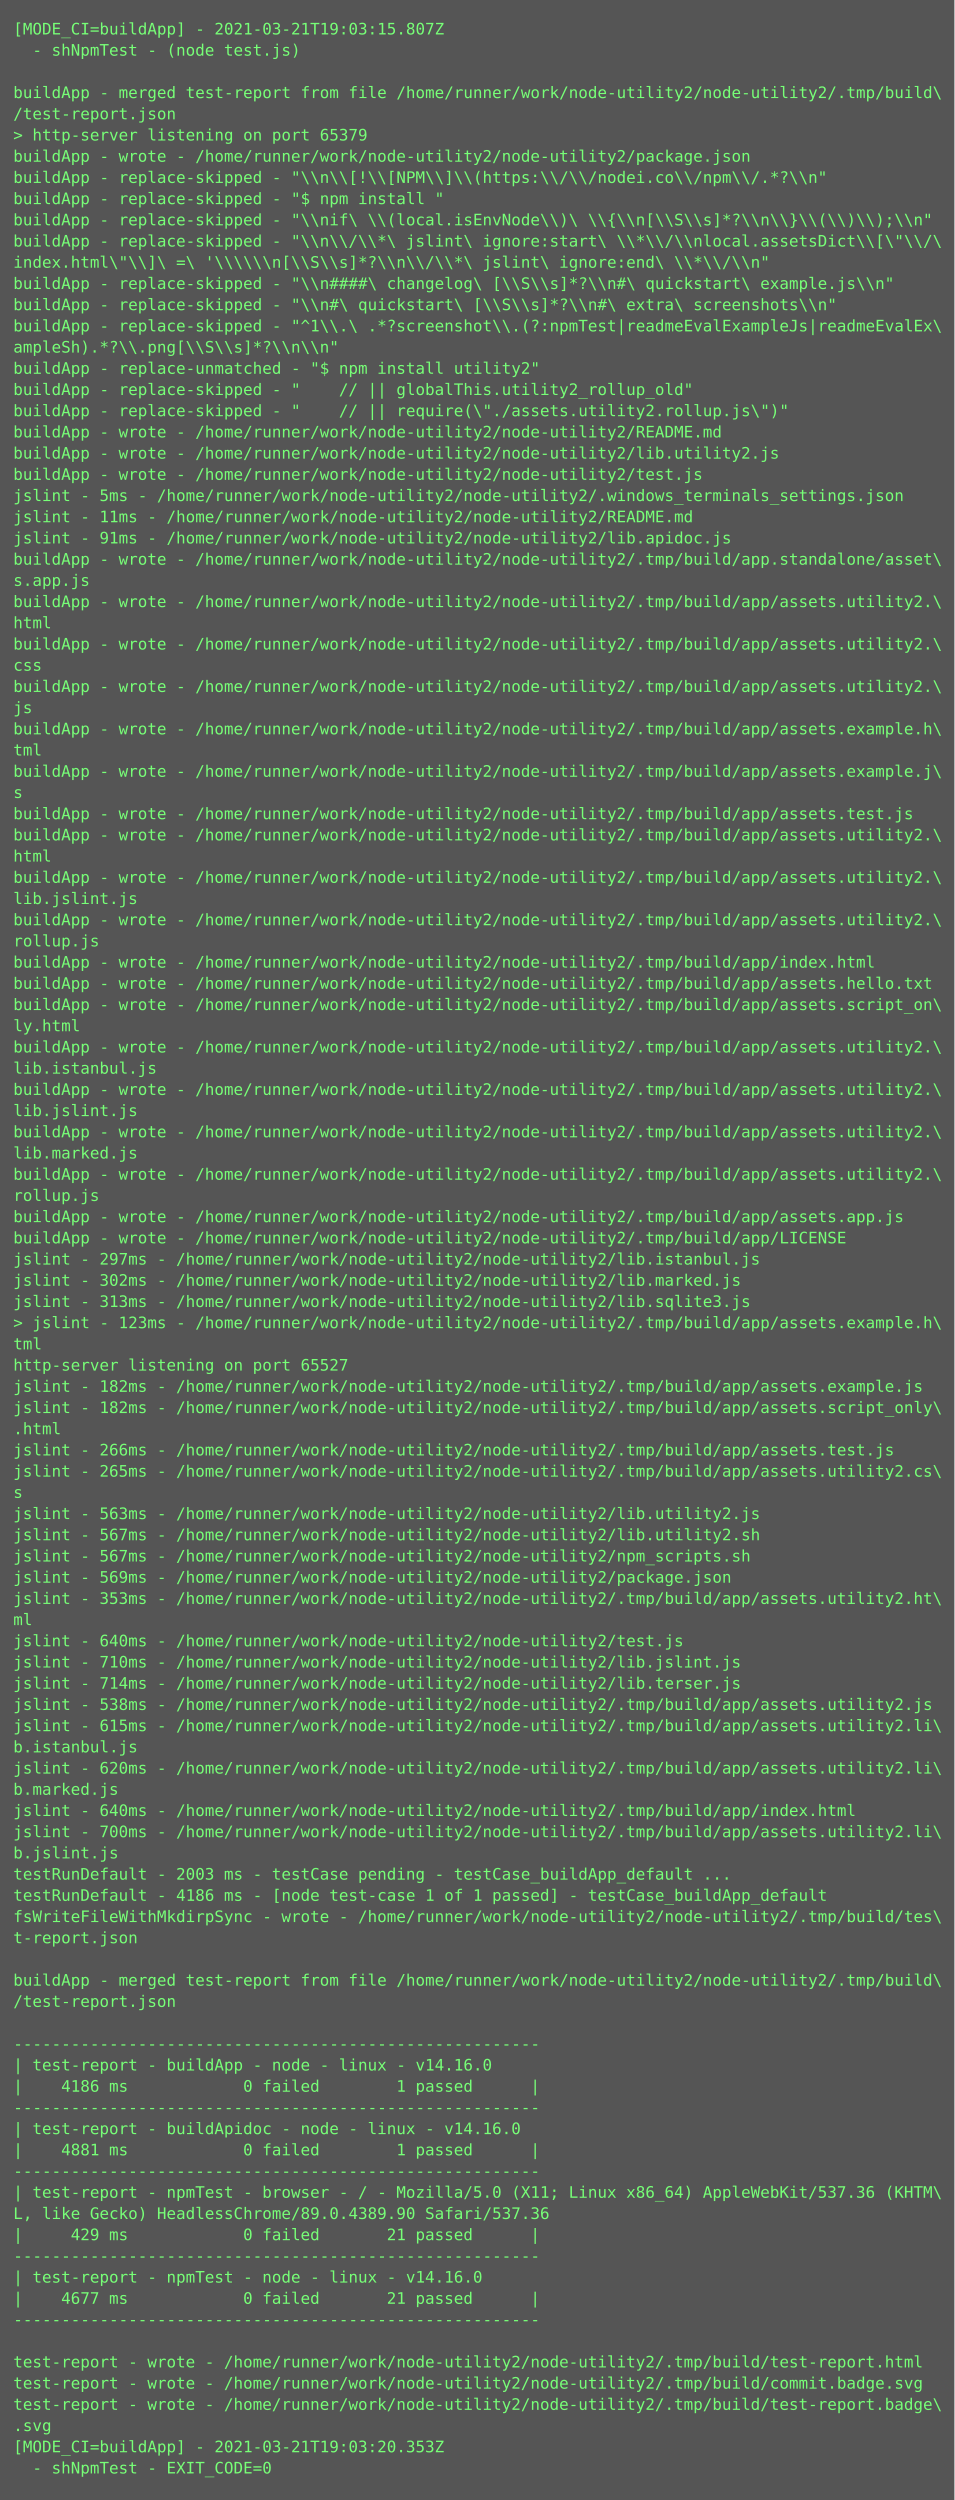
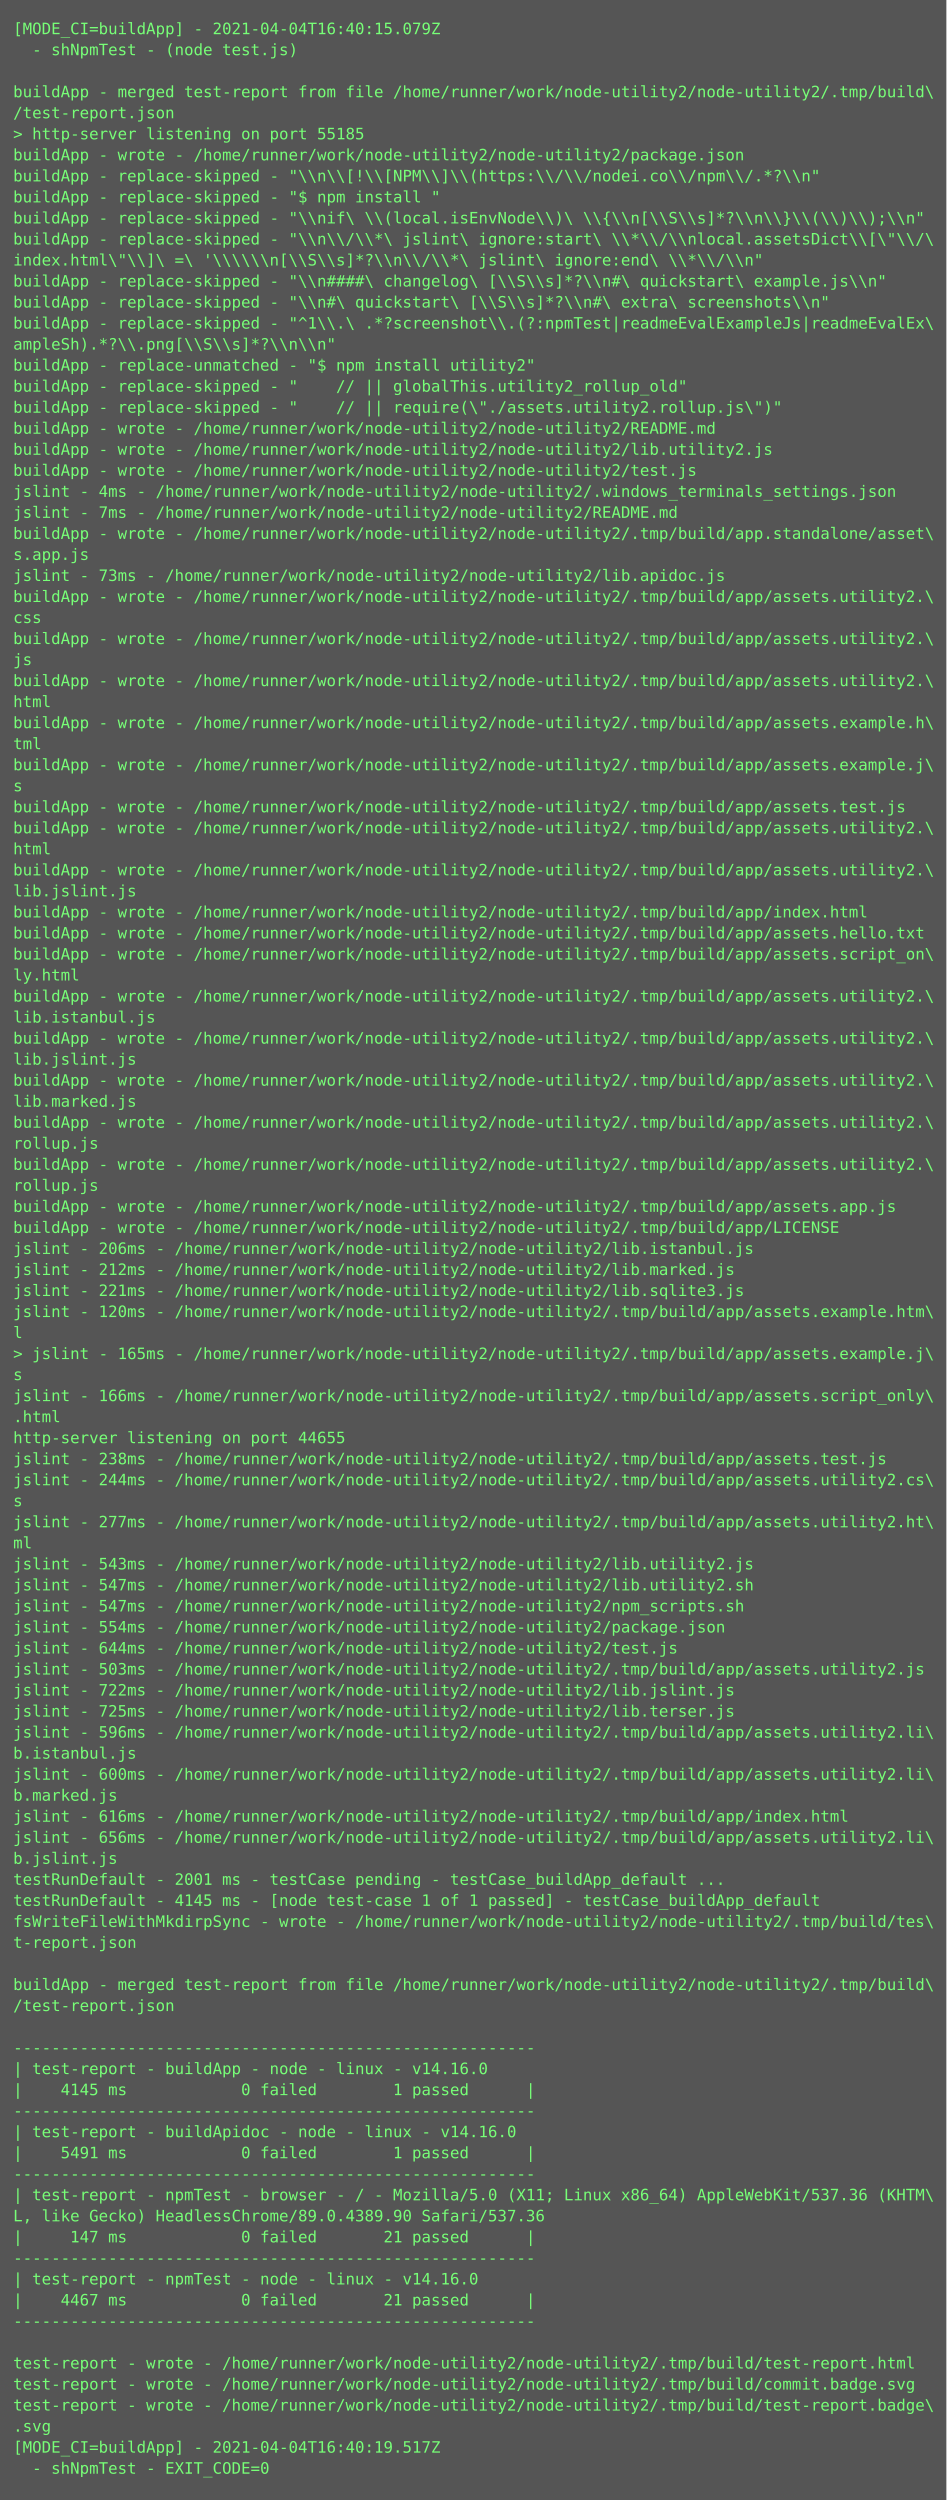
- <svg xmlns="http://www.w3.org/2000/svg" height="1886px" width="720px">
-   <rect height="1886px" fill="#555" width="720px" />
+ <svg xmlns="http://www.w3.org/2000/svg" height="1902px" width="720px">
+   <rect height="1902px" fill="#555" width="720px" />
  <text fill="#7f7" font-family="Consolas, Menlo, monospace" font-size="12" xml:space="preserve">
-     <tspan x="10" y="26">[MODE_CI=buildApp] - 2021-03-21T19:03:15.807Z</tspan>
+     <tspan x="10" y="26">[MODE_CI=buildApp] - 2021-04-04T16:40:15.079Z</tspan>
    <tspan x="10" y="42">  - shNpmTest - (node test.js)</tspan>
    <tspan x="10" y="58" />
    <tspan x="10" y="74">buildApp - merged test-report from file /home/runner/work/node-utility2/node-utility2/.tmp/build\</tspan>
    <tspan x="10" y="90">/test-report.json</tspan>
-     <tspan x="10" y="106">&gt; http-server listening on port 65379</tspan>
+     <tspan x="10" y="106">&gt; http-server listening on port 55185</tspan>
    <tspan x="10" y="122">buildApp - wrote - /home/runner/work/node-utility2/node-utility2/package.json</tspan>
    <tspan x="10" y="138">buildApp - replace-skipped - "\\n\\[!\\[NPM\\]\\(https:\\/\\/nodei.co\\/npm\\/.*?\\n"</tspan>
    <tspan x="10" y="154">buildApp - replace-skipped - "$ npm install "</tspan>
    <tspan x="10" y="170">buildApp - replace-skipped - "\\nif\ \\(local.isEnvNode\\)\ \\{\\n[\\S\\s]*?\\n\\}\\(\\)\\);\\n"</tspan>
    <tspan x="10" y="186">buildApp - replace-skipped - "\\n\\/\\*\ jslint\ ignore:start\ \\*\\/\\nlocal.assetsDict\\[\"\\/\</tspan>
    <tspan x="10" y="202">index.html\"\\]\ =\ '\\\\\\n[\\S\\s]*?\\n\\/\\*\ jslint\ ignore:end\ \\*\\/\\n"</tspan>
    <tspan x="10" y="218">buildApp - replace-skipped - "\\n####\ changelog\ [\\S\\s]*?\\n#\ quickstart\ example.js\\n"</tspan>
    <tspan x="10" y="234">buildApp - replace-skipped - "\\n#\ quickstart\ [\\S\\s]*?\\n#\ extra\ screenshots\\n"</tspan>
    <tspan x="10" y="250">buildApp - replace-skipped - "^1\\.\ .*?screenshot\\.(?:npmTest|readmeEvalExampleJs|readmeEvalEx\</tspan>
    <tspan x="10" y="266">ampleSh).*?\\.png[\\S\\s]*?\\n\\n"</tspan>
    <tspan x="10" y="282">buildApp - replace-unmatched - "$ npm install utility2"</tspan>
    <tspan x="10" y="298">buildApp - replace-skipped - "    // || globalThis.utility2_rollup_old"</tspan>
    <tspan x="10" y="314">buildApp - replace-skipped - "    // || require(\"./assets.utility2.rollup.js\")"</tspan>
    <tspan x="10" y="330">buildApp - wrote - /home/runner/work/node-utility2/node-utility2/README.md</tspan>
    <tspan x="10" y="346">buildApp - wrote - /home/runner/work/node-utility2/node-utility2/lib.utility2.js</tspan>
    <tspan x="10" y="362">buildApp - wrote - /home/runner/work/node-utility2/node-utility2/test.js</tspan>
-     <tspan x="10" y="378">jslint - 5ms - /home/runner/work/node-utility2/node-utility2/.windows_terminals_settings.json</tspan>
-     <tspan x="10" y="394">jslint - 11ms - /home/runner/work/node-utility2/node-utility2/README.md</tspan>
-     <tspan x="10" y="410">jslint - 91ms - /home/runner/work/node-utility2/node-utility2/lib.apidoc.js</tspan>
-     <tspan x="10" y="426">buildApp - wrote - /home/runner/work/node-utility2/node-utility2/.tmp/build/app.standalone/asset\</tspan>
-     <tspan x="10" y="442">s.app.js</tspan>
+     <tspan x="10" y="378">jslint - 4ms - /home/runner/work/node-utility2/node-utility2/.windows_terminals_settings.json</tspan>
+     <tspan x="10" y="394">jslint - 7ms - /home/runner/work/node-utility2/node-utility2/README.md</tspan>
+     <tspan x="10" y="410">buildApp - wrote - /home/runner/work/node-utility2/node-utility2/.tmp/build/app.standalone/asset\</tspan>
+     <tspan x="10" y="426">s.app.js</tspan>
+     <tspan x="10" y="442">jslint - 73ms - /home/runner/work/node-utility2/node-utility2/lib.apidoc.js</tspan>
    <tspan x="10" y="458">buildApp - wrote - /home/runner/work/node-utility2/node-utility2/.tmp/build/app/assets.utility2.\</tspan>
-     <tspan x="10" y="474">html</tspan>
+     <tspan x="10" y="474">css</tspan>
    <tspan x="10" y="490">buildApp - wrote - /home/runner/work/node-utility2/node-utility2/.tmp/build/app/assets.utility2.\</tspan>
-     <tspan x="10" y="506">css</tspan>
+     <tspan x="10" y="506">js</tspan>
    <tspan x="10" y="522">buildApp - wrote - /home/runner/work/node-utility2/node-utility2/.tmp/build/app/assets.utility2.\</tspan>
-     <tspan x="10" y="538">js</tspan>
+     <tspan x="10" y="538">html</tspan>
    <tspan x="10" y="554">buildApp - wrote - /home/runner/work/node-utility2/node-utility2/.tmp/build/app/assets.example.h\</tspan>
    <tspan x="10" y="570">tml</tspan>
    <tspan x="10" y="586">buildApp - wrote - /home/runner/work/node-utility2/node-utility2/.tmp/build/app/assets.example.j\</tspan>
    <tspan x="10" y="602">s</tspan>
    <tspan x="10" y="618">buildApp - wrote - /home/runner/work/node-utility2/node-utility2/.tmp/build/app/assets.test.js</tspan>
    <tspan x="10" y="634">buildApp - wrote - /home/runner/work/node-utility2/node-utility2/.tmp/build/app/assets.utility2.\</tspan>
    <tspan x="10" y="650">html</tspan>
    <tspan x="10" y="666">buildApp - wrote - /home/runner/work/node-utility2/node-utility2/.tmp/build/app/assets.utility2.\</tspan>
    <tspan x="10" y="682">lib.jslint.js</tspan>
-     <tspan x="10" y="698">buildApp - wrote - /home/runner/work/node-utility2/node-utility2/.tmp/build/app/assets.utility2.\</tspan>
-     <tspan x="10" y="714">rollup.js</tspan>
-     <tspan x="10" y="730">buildApp - wrote - /home/runner/work/node-utility2/node-utility2/.tmp/build/app/index.html</tspan>
-     <tspan x="10" y="746">buildApp - wrote - /home/runner/work/node-utility2/node-utility2/.tmp/build/app/assets.hello.txt</tspan>
-     <tspan x="10" y="762">buildApp - wrote - /home/runner/work/node-utility2/node-utility2/.tmp/build/app/assets.script_on\</tspan>
-     <tspan x="10" y="778">ly.html</tspan>
+     <tspan x="10" y="698">buildApp - wrote - /home/runner/work/node-utility2/node-utility2/.tmp/build/app/index.html</tspan>
+     <tspan x="10" y="714">buildApp - wrote - /home/runner/work/node-utility2/node-utility2/.tmp/build/app/assets.hello.txt</tspan>
+     <tspan x="10" y="730">buildApp - wrote - /home/runner/work/node-utility2/node-utility2/.tmp/build/app/assets.script_on\</tspan>
+     <tspan x="10" y="746">ly.html</tspan>
+     <tspan x="10" y="762">buildApp - wrote - /home/runner/work/node-utility2/node-utility2/.tmp/build/app/assets.utility2.\</tspan>
+     <tspan x="10" y="778">lib.istanbul.js</tspan>
    <tspan x="10" y="794">buildApp - wrote - /home/runner/work/node-utility2/node-utility2/.tmp/build/app/assets.utility2.\</tspan>
-     <tspan x="10" y="810">lib.istanbul.js</tspan>
+     <tspan x="10" y="810">lib.jslint.js</tspan>
    <tspan x="10" y="826">buildApp - wrote - /home/runner/work/node-utility2/node-utility2/.tmp/build/app/assets.utility2.\</tspan>
-     <tspan x="10" y="842">lib.jslint.js</tspan>
+     <tspan x="10" y="842">lib.marked.js</tspan>
    <tspan x="10" y="858">buildApp - wrote - /home/runner/work/node-utility2/node-utility2/.tmp/build/app/assets.utility2.\</tspan>
-     <tspan x="10" y="874">lib.marked.js</tspan>
+     <tspan x="10" y="874">rollup.js</tspan>
    <tspan x="10" y="890">buildApp - wrote - /home/runner/work/node-utility2/node-utility2/.tmp/build/app/assets.utility2.\</tspan>
    <tspan x="10" y="906">rollup.js</tspan>
    <tspan x="10" y="922">buildApp - wrote - /home/runner/work/node-utility2/node-utility2/.tmp/build/app/assets.app.js</tspan>
    <tspan x="10" y="938">buildApp - wrote - /home/runner/work/node-utility2/node-utility2/.tmp/build/app/LICENSE</tspan>
-     <tspan x="10" y="954">jslint - 297ms - /home/runner/work/node-utility2/node-utility2/lib.istanbul.js</tspan>
-     <tspan x="10" y="970">jslint - 302ms - /home/runner/work/node-utility2/node-utility2/lib.marked.js</tspan>
-     <tspan x="10" y="986">jslint - 313ms - /home/runner/work/node-utility2/node-utility2/lib.sqlite3.js</tspan>
-     <tspan x="10" y="1002">&gt; jslint - 123ms - /home/runner/work/node-utility2/node-utility2/.tmp/build/app/assets.example.h\</tspan>
-     <tspan x="10" y="1018">tml</tspan>
-     <tspan x="10" y="1034">http-server listening on port 65527</tspan>
-     <tspan x="10" y="1050">jslint - 182ms - /home/runner/work/node-utility2/node-utility2/.tmp/build/app/assets.example.js</tspan>
-     <tspan x="10" y="1066">jslint - 182ms - /home/runner/work/node-utility2/node-utility2/.tmp/build/app/assets.script_only\</tspan>
+     <tspan x="10" y="954">jslint - 206ms - /home/runner/work/node-utility2/node-utility2/lib.istanbul.js</tspan>
+     <tspan x="10" y="970">jslint - 212ms - /home/runner/work/node-utility2/node-utility2/lib.marked.js</tspan>
+     <tspan x="10" y="986">jslint - 221ms - /home/runner/work/node-utility2/node-utility2/lib.sqlite3.js</tspan>
+     <tspan x="10" y="1002">jslint - 120ms - /home/runner/work/node-utility2/node-utility2/.tmp/build/app/assets.example.htm\</tspan>
+     <tspan x="10" y="1018">l</tspan>
+     <tspan x="10" y="1034">&gt; jslint - 165ms - /home/runner/work/node-utility2/node-utility2/.tmp/build/app/assets.example.j\</tspan>
+     <tspan x="10" y="1050">s</tspan>
+     <tspan x="10" y="1066">jslint - 166ms - /home/runner/work/node-utility2/node-utility2/.tmp/build/app/assets.script_only\</tspan>
    <tspan x="10" y="1082">.html</tspan>
-     <tspan x="10" y="1098">jslint - 266ms - /home/runner/work/node-utility2/node-utility2/.tmp/build/app/assets.test.js</tspan>
-     <tspan x="10" y="1114">jslint - 265ms - /home/runner/work/node-utility2/node-utility2/.tmp/build/app/assets.utility2.cs\</tspan>
-     <tspan x="10" y="1130">s</tspan>
-     <tspan x="10" y="1146">jslint - 563ms - /home/runner/work/node-utility2/node-utility2/lib.utility2.js</tspan>
-     <tspan x="10" y="1162">jslint - 567ms - /home/runner/work/node-utility2/node-utility2/lib.utility2.sh</tspan>
-     <tspan x="10" y="1178">jslint - 567ms - /home/runner/work/node-utility2/node-utility2/npm_scripts.sh</tspan>
-     <tspan x="10" y="1194">jslint - 569ms - /home/runner/work/node-utility2/node-utility2/package.json</tspan>
-     <tspan x="10" y="1210">jslint - 353ms - /home/runner/work/node-utility2/node-utility2/.tmp/build/app/assets.utility2.ht\</tspan>
-     <tspan x="10" y="1226">ml</tspan>
-     <tspan x="10" y="1242">jslint - 640ms - /home/runner/work/node-utility2/node-utility2/test.js</tspan>
-     <tspan x="10" y="1258">jslint - 710ms - /home/runner/work/node-utility2/node-utility2/lib.jslint.js</tspan>
-     <tspan x="10" y="1274">jslint - 714ms - /home/runner/work/node-utility2/node-utility2/lib.terser.js</tspan>
-     <tspan x="10" y="1290">jslint - 538ms - /home/runner/work/node-utility2/node-utility2/.tmp/build/app/assets.utility2.js</tspan>
-     <tspan x="10" y="1306">jslint - 615ms - /home/runner/work/node-utility2/node-utility2/.tmp/build/app/assets.utility2.li\</tspan>
-     <tspan x="10" y="1322">b.istanbul.js</tspan>
-     <tspan x="10" y="1338">jslint - 620ms - /home/runner/work/node-utility2/node-utility2/.tmp/build/app/assets.utility2.li\</tspan>
-     <tspan x="10" y="1354">b.marked.js</tspan>
-     <tspan x="10" y="1370">jslint - 640ms - /home/runner/work/node-utility2/node-utility2/.tmp/build/app/index.html</tspan>
-     <tspan x="10" y="1386">jslint - 700ms - /home/runner/work/node-utility2/node-utility2/.tmp/build/app/assets.utility2.li\</tspan>
-     <tspan x="10" y="1402">b.jslint.js</tspan>
-     <tspan x="10" y="1418">testRunDefault - 2003 ms - testCase pending - testCase_buildApp_default ...</tspan>
-     <tspan x="10" y="1434">testRunDefault - 4186 ms - [node test-case 1 of 1 passed] - testCase_buildApp_default</tspan>
-     <tspan x="10" y="1450">fsWriteFileWithMkdirpSync - wrote - /home/runner/work/node-utility2/node-utility2/.tmp/build/tes\</tspan>
-     <tspan x="10" y="1466">t-report.json</tspan>
-     <tspan x="10" y="1482" />
-     <tspan x="10" y="1498">buildApp - merged test-report from file /home/runner/work/node-utility2/node-utility2/.tmp/build\</tspan>
-     <tspan x="10" y="1514">/test-report.json</tspan>
-     <tspan x="10" y="1530" />
-     <tspan x="10" y="1546">-------------------------------------------------------</tspan>
-     <tspan x="10" y="1562">| test-report - buildApp - node - linux - v14.16.0</tspan>
-     <tspan x="10" y="1578">|    4186 ms            0 failed        1 passed      |</tspan>
-     <tspan x="10" y="1594">-------------------------------------------------------</tspan>
-     <tspan x="10" y="1610">| test-report - buildApidoc - node - linux - v14.16.0</tspan>
-     <tspan x="10" y="1626">|    4881 ms            0 failed        1 passed      |</tspan>
-     <tspan x="10" y="1642">-------------------------------------------------------</tspan>
-     <tspan x="10" y="1658">| test-report - npmTest - browser - / - Mozilla/5.0 (X11; Linux x86_64) AppleWebKit/537.36 (KHTM\</tspan>
-     <tspan x="10" y="1674">L, like Gecko) HeadlessChrome/89.0.4389.90 Safari/537.36</tspan>
-     <tspan x="10" y="1690">|     429 ms            0 failed       21 passed      |</tspan>
-     <tspan x="10" y="1706">-------------------------------------------------------</tspan>
-     <tspan x="10" y="1722">| test-report - npmTest - node - linux - v14.16.0</tspan>
-     <tspan x="10" y="1738">|    4677 ms            0 failed       21 passed      |</tspan>
-     <tspan x="10" y="1754">-------------------------------------------------------</tspan>
-     <tspan x="10" y="1770" />
-     <tspan x="10" y="1786">test-report - wrote - /home/runner/work/node-utility2/node-utility2/.tmp/build/test-report.html</tspan>
-     <tspan x="10" y="1802">test-report - wrote - /home/runner/work/node-utility2/node-utility2/.tmp/build/commit.badge.svg</tspan>
-     <tspan x="10" y="1818">test-report - wrote - /home/runner/work/node-utility2/node-utility2/.tmp/build/test-report.badge\</tspan>
-     <tspan x="10" y="1834">.svg</tspan>
-     <tspan x="10" y="1850">[MODE_CI=buildApp] - 2021-03-21T19:03:20.353Z</tspan>
-     <tspan x="10" y="1866">  - shNpmTest - EXIT_CODE=0</tspan>
+     <tspan x="10" y="1098">http-server listening on port 44655</tspan>
+     <tspan x="10" y="1114">jslint - 238ms - /home/runner/work/node-utility2/node-utility2/.tmp/build/app/assets.test.js</tspan>
+     <tspan x="10" y="1130">jslint - 244ms - /home/runner/work/node-utility2/node-utility2/.tmp/build/app/assets.utility2.cs\</tspan>
+     <tspan x="10" y="1146">s</tspan>
+     <tspan x="10" y="1162">jslint - 277ms - /home/runner/work/node-utility2/node-utility2/.tmp/build/app/assets.utility2.ht\</tspan>
+     <tspan x="10" y="1178">ml</tspan>
+     <tspan x="10" y="1194">jslint - 543ms - /home/runner/work/node-utility2/node-utility2/lib.utility2.js</tspan>
+     <tspan x="10" y="1210">jslint - 547ms - /home/runner/work/node-utility2/node-utility2/lib.utility2.sh</tspan>
+     <tspan x="10" y="1226">jslint - 547ms - /home/runner/work/node-utility2/node-utility2/npm_scripts.sh</tspan>
+     <tspan x="10" y="1242">jslint - 554ms - /home/runner/work/node-utility2/node-utility2/package.json</tspan>
+     <tspan x="10" y="1258">jslint - 644ms - /home/runner/work/node-utility2/node-utility2/test.js</tspan>
+     <tspan x="10" y="1274">jslint - 503ms - /home/runner/work/node-utility2/node-utility2/.tmp/build/app/assets.utility2.js</tspan>
+     <tspan x="10" y="1290">jslint - 722ms - /home/runner/work/node-utility2/node-utility2/lib.jslint.js</tspan>
+     <tspan x="10" y="1306">jslint - 725ms - /home/runner/work/node-utility2/node-utility2/lib.terser.js</tspan>
+     <tspan x="10" y="1322">jslint - 596ms - /home/runner/work/node-utility2/node-utility2/.tmp/build/app/assets.utility2.li\</tspan>
+     <tspan x="10" y="1338">b.istanbul.js</tspan>
+     <tspan x="10" y="1354">jslint - 600ms - /home/runner/work/node-utility2/node-utility2/.tmp/build/app/assets.utility2.li\</tspan>
+     <tspan x="10" y="1370">b.marked.js</tspan>
+     <tspan x="10" y="1386">jslint - 616ms - /home/runner/work/node-utility2/node-utility2/.tmp/build/app/index.html</tspan>
+     <tspan x="10" y="1402">jslint - 656ms - /home/runner/work/node-utility2/node-utility2/.tmp/build/app/assets.utility2.li\</tspan>
+     <tspan x="10" y="1418">b.jslint.js</tspan>
+     <tspan x="10" y="1434">testRunDefault - 2001 ms - testCase pending - testCase_buildApp_default ...</tspan>
+     <tspan x="10" y="1450">testRunDefault - 4145 ms - [node test-case 1 of 1 passed] - testCase_buildApp_default</tspan>
+     <tspan x="10" y="1466">fsWriteFileWithMkdirpSync - wrote - /home/runner/work/node-utility2/node-utility2/.tmp/build/tes\</tspan>
+     <tspan x="10" y="1482">t-report.json</tspan>
+     <tspan x="10" y="1498" />
+     <tspan x="10" y="1514">buildApp - merged test-report from file /home/runner/work/node-utility2/node-utility2/.tmp/build\</tspan>
+     <tspan x="10" y="1530">/test-report.json</tspan>
+     <tspan x="10" y="1546" />
+     <tspan x="10" y="1562">-------------------------------------------------------</tspan>
+     <tspan x="10" y="1578">| test-report - buildApp - node - linux - v14.16.0</tspan>
+     <tspan x="10" y="1594">|    4145 ms            0 failed        1 passed      |</tspan>
+     <tspan x="10" y="1610">-------------------------------------------------------</tspan>
+     <tspan x="10" y="1626">| test-report - buildApidoc - node - linux - v14.16.0</tspan>
+     <tspan x="10" y="1642">|    5491 ms            0 failed        1 passed      |</tspan>
+     <tspan x="10" y="1658">-------------------------------------------------------</tspan>
+     <tspan x="10" y="1674">| test-report - npmTest - browser - / - Mozilla/5.0 (X11; Linux x86_64) AppleWebKit/537.36 (KHTM\</tspan>
+     <tspan x="10" y="1690">L, like Gecko) HeadlessChrome/89.0.4389.90 Safari/537.36</tspan>
+     <tspan x="10" y="1706">|     147 ms            0 failed       21 passed      |</tspan>
+     <tspan x="10" y="1722">-------------------------------------------------------</tspan>
+     <tspan x="10" y="1738">| test-report - npmTest - node - linux - v14.16.0</tspan>
+     <tspan x="10" y="1754">|    4467 ms            0 failed       21 passed      |</tspan>
+     <tspan x="10" y="1770">-------------------------------------------------------</tspan>
+     <tspan x="10" y="1786" />
+     <tspan x="10" y="1802">test-report - wrote - /home/runner/work/node-utility2/node-utility2/.tmp/build/test-report.html</tspan>
+     <tspan x="10" y="1818">test-report - wrote - /home/runner/work/node-utility2/node-utility2/.tmp/build/commit.badge.svg</tspan>
+     <tspan x="10" y="1834">test-report - wrote - /home/runner/work/node-utility2/node-utility2/.tmp/build/test-report.badge\</tspan>
+     <tspan x="10" y="1850">.svg</tspan>
+     <tspan x="10" y="1866">[MODE_CI=buildApp] - 2021-04-04T16:40:19.517Z</tspan>
+     <tspan x="10" y="1882">  - shNpmTest - EXIT_CODE=0</tspan>
  </text>
</svg>
